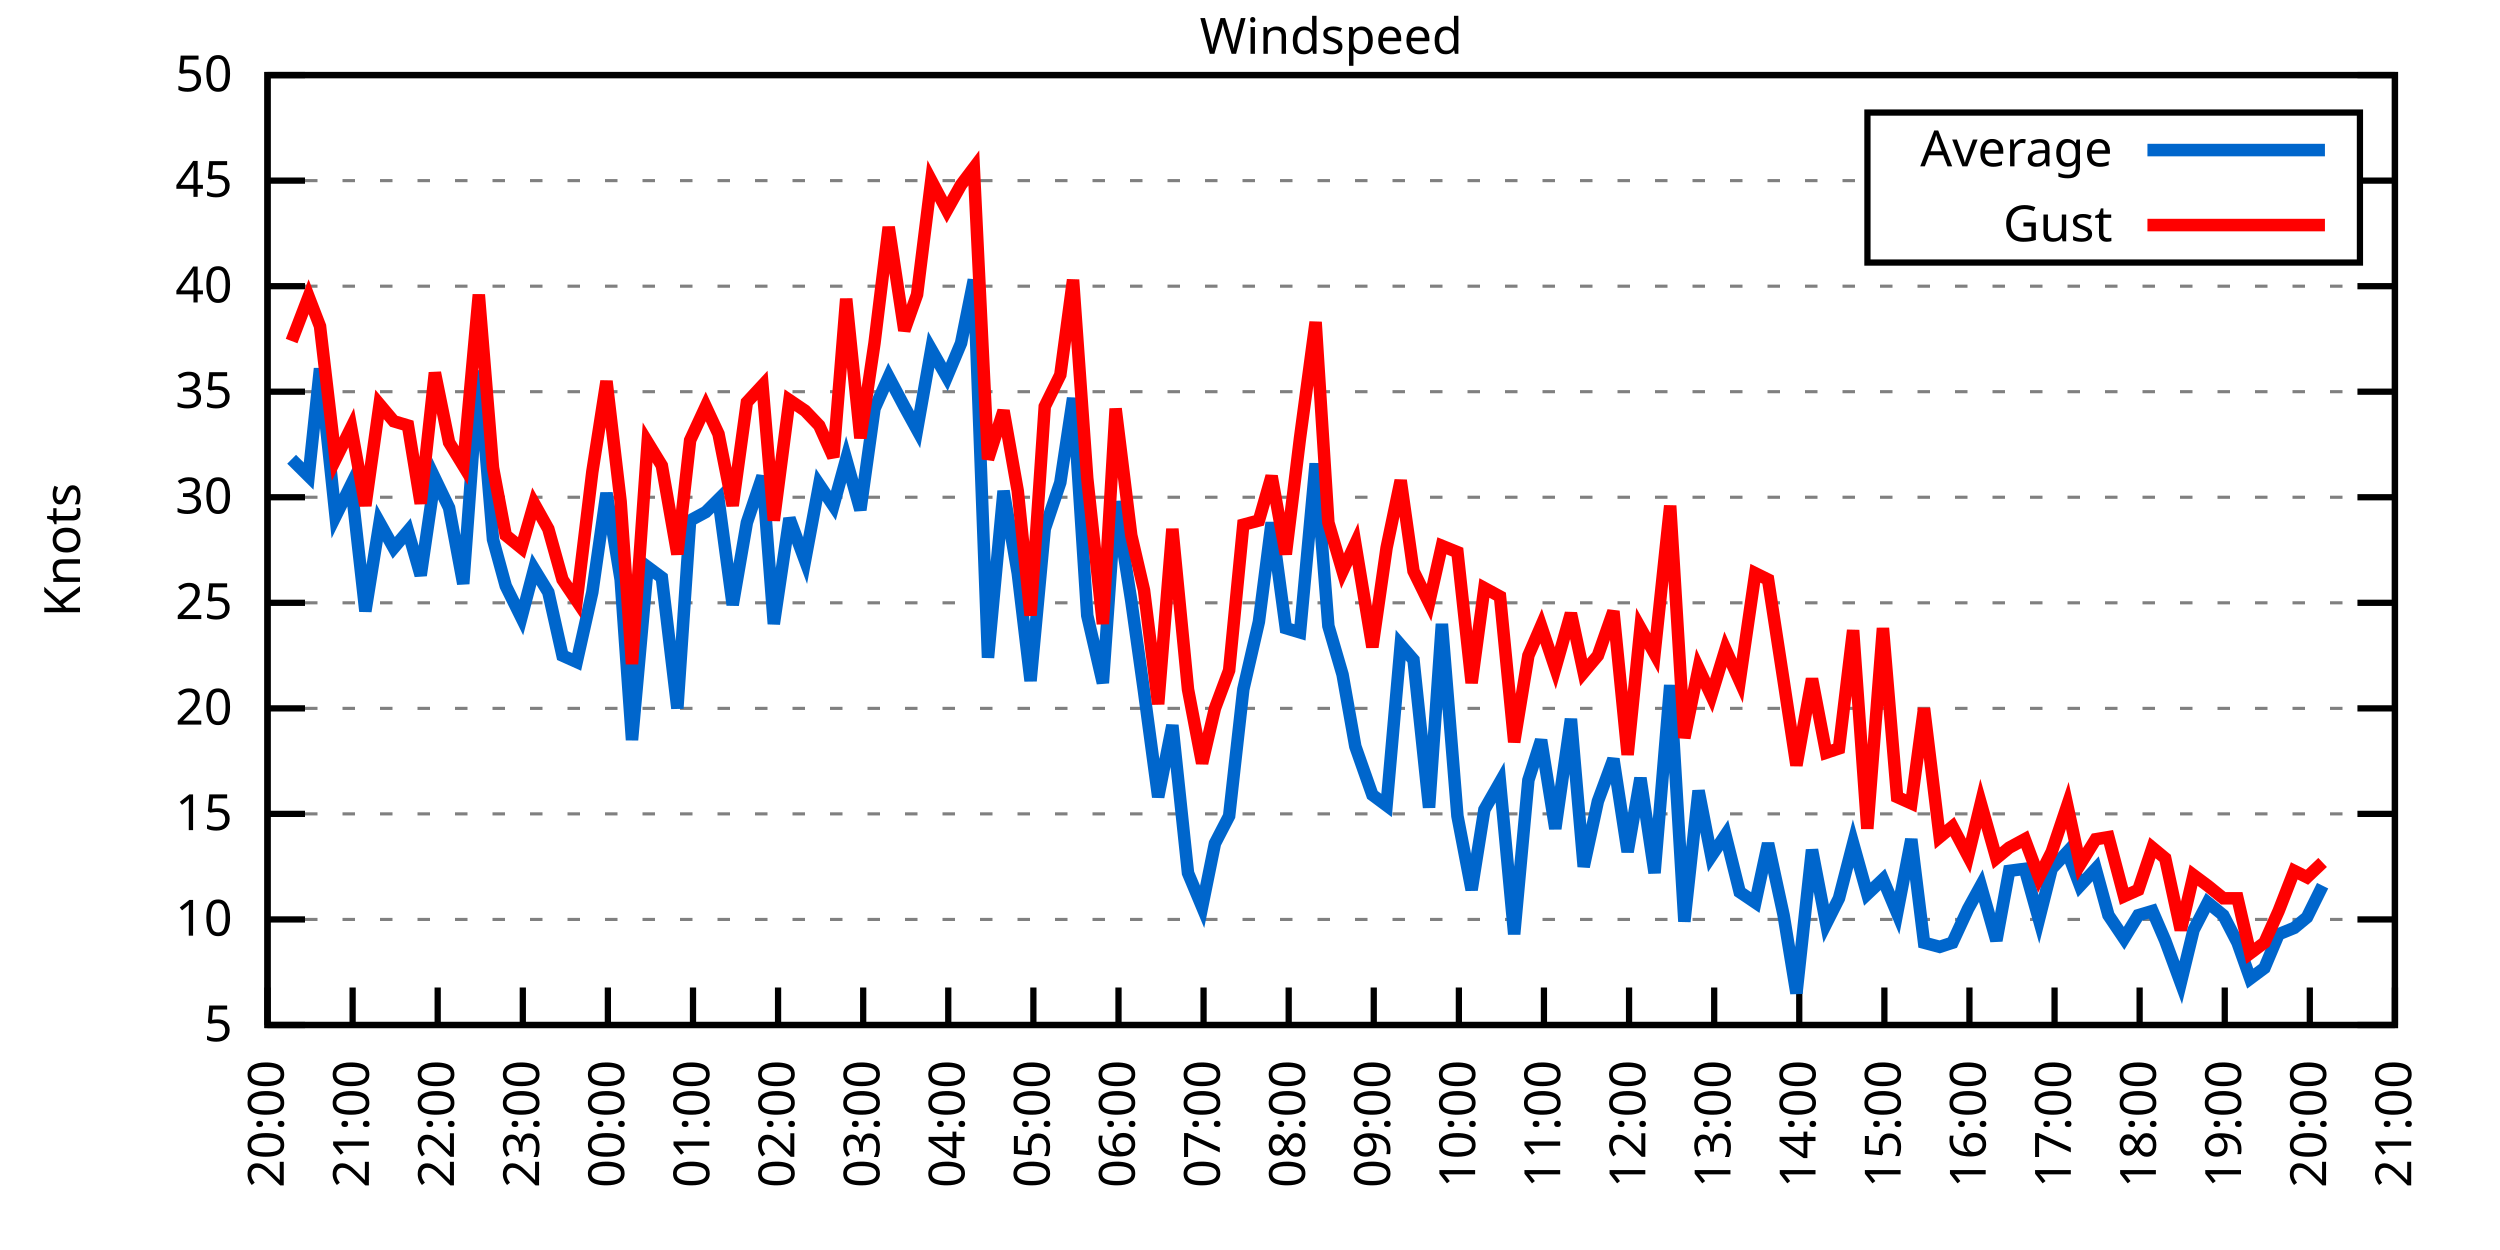
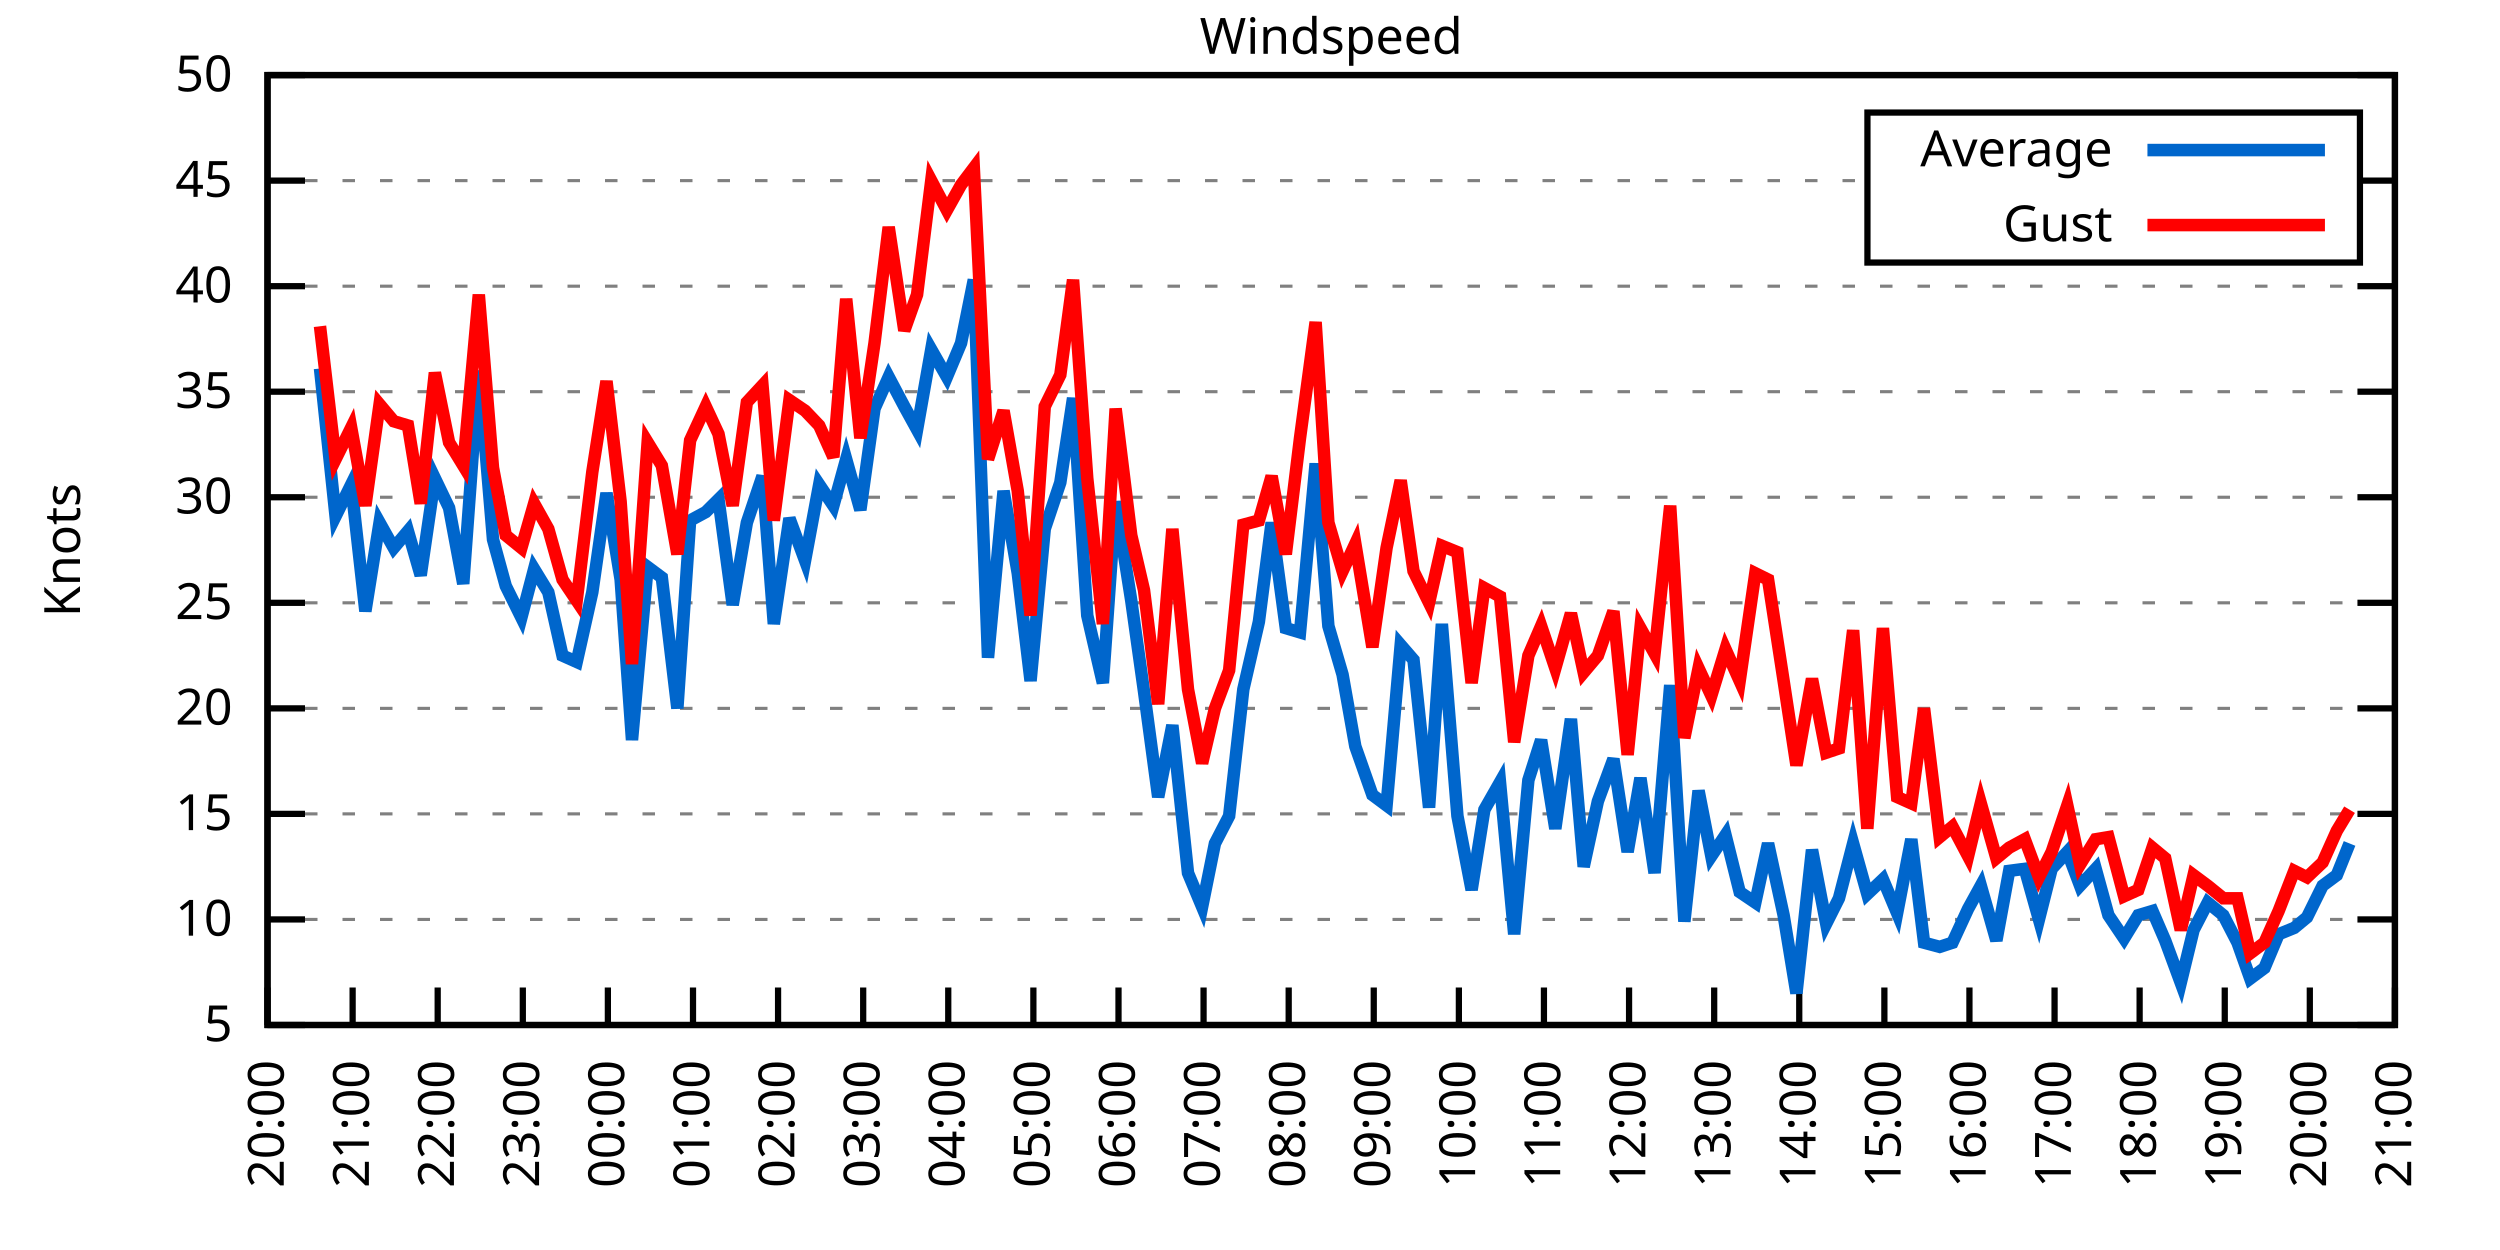
<svg xmlns="http://www.w3.org/2000/svg" xmlns:xlink="http://www.w3.org/1999/xlink" width="400" height="200" viewBox="0 0 400 200">
  <g id="gnuplot_canvas">
    <rect x="0" y="0" width="400" height="200" fill="none" />
    <defs>
      <circle id="gpDot" r="0.5" stroke-width="0.5" stroke="currentColor" />
      <path id="gpPt0" stroke-width="0.333" stroke="currentColor" d="M-1,0 h2 M0,-1 v2" />
      <path id="gpPt1" stroke-width="0.333" stroke="currentColor" d="M-1,-1 L1,1 M1,-1 L-1,1" />
      <path id="gpPt2" stroke-width="0.333" stroke="currentColor" d="M-1,0 L1,0 M0,-1 L0,1 M-1,-1 L1,1 M-1,1 L1,-1" />
      <rect id="gpPt3" stroke-width="0.333" stroke="currentColor" x="-1" y="-1" width="2" height="2" />
      <rect id="gpPt4" stroke-width="0.333" stroke="currentColor" fill="currentColor" x="-1" y="-1" width="2" height="2" />
      <circle id="gpPt5" stroke-width="0.333" stroke="currentColor" cx="0" cy="0" r="1" />
      <use xlink:href="#gpPt5" id="gpPt6" fill="currentColor" stroke="none" />
      <path id="gpPt7" stroke-width="0.333" stroke="currentColor" d="M0,-1.33 L-1.33,0.67 L1.33,0.67 z" />
      <use xlink:href="#gpPt7" id="gpPt8" fill="currentColor" stroke="none" />
      <use xlink:href="#gpPt7" id="gpPt9" stroke="currentColor" transform="rotate(180)" />
      <use xlink:href="#gpPt9" id="gpPt10" fill="currentColor" stroke="none" />
      <use xlink:href="#gpPt3" id="gpPt11" stroke="currentColor" transform="rotate(45)" />
      <use xlink:href="#gpPt11" id="gpPt12" fill="currentColor" stroke="none" />
      <path id="gpPt13" stroke-width="0.333" stroke="currentColor" d="M0,1.330 L1.265,0.411 L0.782,-1.067 L-0.782,-1.076 L-1.265,0.411 z" />
      <use xlink:href="#gpPt13" id="gpPt14" fill="currentColor" stroke="none" />
      <filter id="textbox" filterUnits="objectBoundingBox" x="0" y="0" height="1" width="1">
        <feFlood flood-color="white" flood-opacity="1" result="bgnd" />
        <feComposite in="SourceGraphic" in2="bgnd" operator="atop" />
      </filter>
      <filter id="greybox" filterUnits="objectBoundingBox" x="0" y="0" height="1" width="1">
        <feFlood flood-color="lightgrey" flood-opacity="1" result="grey" />
        <feComposite in="SourceGraphic" in2="grey" operator="atop" />
      </filter>
    </defs>
    <g fill="none" color="white" stroke="currentColor" stroke-width="1.00" stroke-linecap="butt" stroke-linejoin="miter">
</g>
    <g fill="none" color="black" stroke="currentColor" stroke-width="1.00" stroke-linecap="butt" stroke-linejoin="miter">
      <g stroke="none" shape-rendering="crispEdges">
        <polygon fill="rgb(255, 255, 255)" points="42.80,164.00 383.18,164.00 383.18,12.02 42.80,12.02 " />
      </g>
    </g>
    <g fill="none" color="black" stroke="currentColor" stroke-width="1.00" stroke-linecap="butt" stroke-linejoin="miter">
</g>
    <g fill="none" color="black" stroke="black" stroke-width="0.50" stroke-linecap="butt" stroke-linejoin="miter">
</g>
    <g fill="none" color="gray" stroke="currentColor" stroke-width="0.50" stroke-linecap="butt" stroke-linejoin="miter">
      <path stroke="gray" stroke-dasharray="2,4" class="gridline" d="M42.80,164.00 L383.19,164.00  " />
    </g>
    <g fill="none" color="gray" stroke="gray" stroke-width="1.00" stroke-linecap="butt" stroke-linejoin="miter">
</g>
    <g fill="none" color="black" stroke="currentColor" stroke-width="1.00" stroke-linecap="butt" stroke-linejoin="miter">
      <path stroke="black" d="M42.80,164.00 L48.80,164.00 M383.19,164.00 L377.19,164.00  " />
      <g transform="translate(37.20,166.60)" stroke="none" fill="black" font-family="Sans" font-size="8.00" text-anchor="end">
        <text>
          <tspan font-family="Sans"> 5</tspan>
        </text>
      </g>
    </g>
    <g fill="none" color="black" stroke="currentColor" stroke-width="1.00" stroke-linecap="butt" stroke-linejoin="miter">
</g>
    <g fill="none" color="black" stroke="black" stroke-width="0.50" stroke-linecap="butt" stroke-linejoin="miter">
</g>
    <g fill="none" color="gray" stroke="currentColor" stroke-width="0.50" stroke-linecap="butt" stroke-linejoin="miter">
      <path stroke="gray" stroke-dasharray="2,4" class="gridline" d="M42.80,147.11 L383.19,147.11  " />
    </g>
    <g fill="none" color="gray" stroke="gray" stroke-width="1.00" stroke-linecap="butt" stroke-linejoin="miter">
</g>
    <g fill="none" color="black" stroke="currentColor" stroke-width="1.00" stroke-linecap="butt" stroke-linejoin="miter">
      <path stroke="black" d="M42.80,147.11 L48.80,147.11 M383.19,147.11 L377.19,147.11  " />
      <g transform="translate(37.20,149.71)" stroke="none" fill="black" font-family="Sans" font-size="8.00" text-anchor="end">
        <text>
          <tspan font-family="Sans"> 10</tspan>
        </text>
      </g>
    </g>
    <g fill="none" color="black" stroke="currentColor" stroke-width="1.00" stroke-linecap="butt" stroke-linejoin="miter">
</g>
    <g fill="none" color="black" stroke="black" stroke-width="0.50" stroke-linecap="butt" stroke-linejoin="miter">
</g>
    <g fill="none" color="gray" stroke="currentColor" stroke-width="0.50" stroke-linecap="butt" stroke-linejoin="miter">
      <path stroke="gray" stroke-dasharray="2,4" class="gridline" d="M42.80,130.22 L383.19,130.22  " />
    </g>
    <g fill="none" color="gray" stroke="gray" stroke-width="1.00" stroke-linecap="butt" stroke-linejoin="miter">
</g>
    <g fill="none" color="black" stroke="currentColor" stroke-width="1.00" stroke-linecap="butt" stroke-linejoin="miter">
      <path stroke="black" d="M42.80,130.22 L48.80,130.22 M383.19,130.22 L377.19,130.22  " />
      <g transform="translate(37.20,132.82)" stroke="none" fill="black" font-family="Sans" font-size="8.00" text-anchor="end">
        <text>
          <tspan font-family="Sans"> 15</tspan>
        </text>
      </g>
    </g>
    <g fill="none" color="black" stroke="currentColor" stroke-width="1.00" stroke-linecap="butt" stroke-linejoin="miter">
</g>
    <g fill="none" color="black" stroke="black" stroke-width="0.50" stroke-linecap="butt" stroke-linejoin="miter">
</g>
    <g fill="none" color="gray" stroke="currentColor" stroke-width="0.50" stroke-linecap="butt" stroke-linejoin="miter">
      <path stroke="gray" stroke-dasharray="2,4" class="gridline" d="M42.80,113.34 L383.19,113.34  " />
    </g>
    <g fill="none" color="gray" stroke="gray" stroke-width="1.00" stroke-linecap="butt" stroke-linejoin="miter">
</g>
    <g fill="none" color="black" stroke="currentColor" stroke-width="1.00" stroke-linecap="butt" stroke-linejoin="miter">
      <path stroke="black" d="M42.80,113.34 L48.80,113.34 M383.19,113.34 L377.19,113.34  " />
      <g transform="translate(37.20,115.94)" stroke="none" fill="black" font-family="Sans" font-size="8.00" text-anchor="end">
        <text>
          <tspan font-family="Sans"> 20</tspan>
        </text>
      </g>
    </g>
    <g fill="none" color="black" stroke="currentColor" stroke-width="1.00" stroke-linecap="butt" stroke-linejoin="miter">
</g>
    <g fill="none" color="black" stroke="black" stroke-width="0.50" stroke-linecap="butt" stroke-linejoin="miter">
</g>
    <g fill="none" color="gray" stroke="currentColor" stroke-width="0.50" stroke-linecap="butt" stroke-linejoin="miter">
      <path stroke="gray" stroke-dasharray="2,4" class="gridline" d="M42.80,96.45 L383.19,96.45  " />
    </g>
    <g fill="none" color="gray" stroke="gray" stroke-width="1.00" stroke-linecap="butt" stroke-linejoin="miter">
</g>
    <g fill="none" color="black" stroke="currentColor" stroke-width="1.00" stroke-linecap="butt" stroke-linejoin="miter">
      <path stroke="black" d="M42.80,96.45 L48.80,96.45 M383.19,96.45 L377.19,96.45  " />
      <g transform="translate(37.20,99.05)" stroke="none" fill="black" font-family="Sans" font-size="8.00" text-anchor="end">
        <text>
          <tspan font-family="Sans"> 25</tspan>
        </text>
      </g>
    </g>
    <g fill="none" color="black" stroke="currentColor" stroke-width="1.00" stroke-linecap="butt" stroke-linejoin="miter">
</g>
    <g fill="none" color="black" stroke="black" stroke-width="0.50" stroke-linecap="butt" stroke-linejoin="miter">
</g>
    <g fill="none" color="gray" stroke="currentColor" stroke-width="0.50" stroke-linecap="butt" stroke-linejoin="miter">
      <path stroke="gray" stroke-dasharray="2,4" class="gridline" d="M42.80,79.56 L383.19,79.56  " />
    </g>
    <g fill="none" color="gray" stroke="gray" stroke-width="1.00" stroke-linecap="butt" stroke-linejoin="miter">
</g>
    <g fill="none" color="black" stroke="currentColor" stroke-width="1.00" stroke-linecap="butt" stroke-linejoin="miter">
      <path stroke="black" d="M42.80,79.56 L48.80,79.56 M383.19,79.56 L377.19,79.56  " />
      <g transform="translate(37.20,82.16)" stroke="none" fill="black" font-family="Sans" font-size="8.00" text-anchor="end">
        <text>
          <tspan font-family="Sans"> 30</tspan>
        </text>
      </g>
    </g>
    <g fill="none" color="black" stroke="currentColor" stroke-width="1.00" stroke-linecap="butt" stroke-linejoin="miter">
</g>
    <g fill="none" color="black" stroke="black" stroke-width="0.50" stroke-linecap="butt" stroke-linejoin="miter">
</g>
    <g fill="none" color="gray" stroke="currentColor" stroke-width="0.50" stroke-linecap="butt" stroke-linejoin="miter">
      <path stroke="gray" stroke-dasharray="2,4" class="gridline" d="M42.80,62.67 L383.19,62.67  " />
    </g>
    <g fill="none" color="gray" stroke="gray" stroke-width="1.00" stroke-linecap="butt" stroke-linejoin="miter">
</g>
    <g fill="none" color="black" stroke="currentColor" stroke-width="1.00" stroke-linecap="butt" stroke-linejoin="miter">
      <path stroke="black" d="M42.80,62.67 L48.80,62.67 M383.19,62.67 L377.19,62.67  " />
      <g transform="translate(37.20,65.27)" stroke="none" fill="black" font-family="Sans" font-size="8.00" text-anchor="end">
        <text>
          <tspan font-family="Sans"> 35</tspan>
        </text>
      </g>
    </g>
    <g fill="none" color="black" stroke="currentColor" stroke-width="1.00" stroke-linecap="butt" stroke-linejoin="miter">
</g>
    <g fill="none" color="black" stroke="black" stroke-width="0.50" stroke-linecap="butt" stroke-linejoin="miter">
</g>
    <g fill="none" color="gray" stroke="currentColor" stroke-width="0.50" stroke-linecap="butt" stroke-linejoin="miter">
      <path stroke="gray" stroke-dasharray="2,4" class="gridline" d="M42.80,45.79 L383.19,45.79  " />
    </g>
    <g fill="none" color="gray" stroke="gray" stroke-width="1.00" stroke-linecap="butt" stroke-linejoin="miter">
</g>
    <g fill="none" color="black" stroke="currentColor" stroke-width="1.00" stroke-linecap="butt" stroke-linejoin="miter">
      <path stroke="black" d="M42.80,45.79 L48.80,45.79 M383.19,45.79 L377.19,45.79  " />
      <g transform="translate(37.20,48.39)" stroke="none" fill="black" font-family="Sans" font-size="8.00" text-anchor="end">
        <text>
          <tspan font-family="Sans"> 40</tspan>
        </text>
      </g>
    </g>
    <g fill="none" color="black" stroke="currentColor" stroke-width="1.00" stroke-linecap="butt" stroke-linejoin="miter">
</g>
    <g fill="none" color="black" stroke="black" stroke-width="0.50" stroke-linecap="butt" stroke-linejoin="miter">
</g>
    <g fill="none" color="gray" stroke="currentColor" stroke-width="0.50" stroke-linecap="butt" stroke-linejoin="miter">
      <path stroke="gray" stroke-dasharray="2,4" class="gridline" d="M42.80,28.90 L298.79,28.90 M377.59,28.90 L383.19,28.90  " />
    </g>
    <g fill="none" color="gray" stroke="gray" stroke-width="1.00" stroke-linecap="butt" stroke-linejoin="miter">
</g>
    <g fill="none" color="black" stroke="currentColor" stroke-width="1.00" stroke-linecap="butt" stroke-linejoin="miter">
      <path stroke="black" d="M42.80,28.90 L48.80,28.90 M383.19,28.90 L377.19,28.90  " />
      <g transform="translate(37.20,31.50)" stroke="none" fill="black" font-family="Sans" font-size="8.00" text-anchor="end">
        <text>
          <tspan font-family="Sans"> 45</tspan>
        </text>
      </g>
    </g>
    <g fill="none" color="black" stroke="currentColor" stroke-width="1.00" stroke-linecap="butt" stroke-linejoin="miter">
</g>
    <g fill="none" color="black" stroke="black" stroke-width="0.50" stroke-linecap="butt" stroke-linejoin="miter">
</g>
    <g fill="none" color="gray" stroke="currentColor" stroke-width="0.50" stroke-linecap="butt" stroke-linejoin="miter">
      <path stroke="gray" stroke-dasharray="2,4" class="gridline" d="M42.80,12.01 L383.19,12.01  " />
    </g>
    <g fill="none" color="gray" stroke="gray" stroke-width="1.00" stroke-linecap="butt" stroke-linejoin="miter">
</g>
    <g fill="none" color="black" stroke="currentColor" stroke-width="1.00" stroke-linecap="butt" stroke-linejoin="miter">
      <path stroke="black" d="M42.80,12.01 L48.80,12.01 M383.19,12.01 L377.19,12.01  " />
      <g transform="translate(37.20,14.61)" stroke="none" fill="black" font-family="Sans" font-size="8.00" text-anchor="end">
        <text>
          <tspan font-family="Sans"> 50</tspan>
        </text>
      </g>
    </g>
    <g fill="none" color="black" stroke="currentColor" stroke-width="1.00" stroke-linecap="butt" stroke-linejoin="miter">
      <path stroke="black" d="M42.80,164.00 L42.80,158.00  " />
      <g transform="translate(45.40,169.60) rotate(270.00)" stroke="none" fill="black" font-family="Sans" font-size="8.00" text-anchor="end">
        <text>
          <tspan font-family="Sans">20:00</tspan>
        </text>
      </g>
    </g>
    <g fill="none" color="black" stroke="currentColor" stroke-width="1.00" stroke-linecap="butt" stroke-linejoin="miter">
      <path stroke="black" d="M56.42,164.00 L56.42,158.00  " />
      <g transform="translate(59.02,169.60) rotate(270.00)" stroke="none" fill="black" font-family="Sans" font-size="8.00" text-anchor="end">
        <text>
          <tspan font-family="Sans">21:00</tspan>
        </text>
      </g>
    </g>
    <g fill="none" color="black" stroke="currentColor" stroke-width="1.00" stroke-linecap="butt" stroke-linejoin="miter">
      <path stroke="black" d="M70.03,164.00 L70.03,158.00  " />
      <g transform="translate(72.63,169.60) rotate(270.00)" stroke="none" fill="black" font-family="Sans" font-size="8.00" text-anchor="end">
        <text>
          <tspan font-family="Sans">22:00</tspan>
        </text>
      </g>
    </g>
    <g fill="none" color="black" stroke="currentColor" stroke-width="1.00" stroke-linecap="butt" stroke-linejoin="miter">
      <path stroke="black" d="M83.65,164.00 L83.65,158.00  " />
      <g transform="translate(86.25,169.60) rotate(270.00)" stroke="none" fill="black" font-family="Sans" font-size="8.00" text-anchor="end">
        <text>
          <tspan font-family="Sans">23:00</tspan>
        </text>
      </g>
    </g>
    <g fill="none" color="black" stroke="currentColor" stroke-width="1.00" stroke-linecap="butt" stroke-linejoin="miter">
      <path stroke="black" d="M97.26,164.00 L97.26,158.00  " />
      <g transform="translate(99.86,169.60) rotate(270.00)" stroke="none" fill="black" font-family="Sans" font-size="8.00" text-anchor="end">
        <text>
          <tspan font-family="Sans">00:00</tspan>
        </text>
      </g>
    </g>
    <g fill="none" color="black" stroke="currentColor" stroke-width="1.00" stroke-linecap="butt" stroke-linejoin="miter">
      <path stroke="black" d="M110.88,164.00 L110.88,158.00  " />
      <g transform="translate(113.48,169.60) rotate(270.00)" stroke="none" fill="black" font-family="Sans" font-size="8.00" text-anchor="end">
        <text>
          <tspan font-family="Sans">01:00</tspan>
        </text>
      </g>
    </g>
    <g fill="none" color="black" stroke="currentColor" stroke-width="1.00" stroke-linecap="butt" stroke-linejoin="miter">
      <path stroke="black" d="M124.49,164.00 L124.49,158.00  " />
      <g transform="translate(127.09,169.60) rotate(270.00)" stroke="none" fill="black" font-family="Sans" font-size="8.00" text-anchor="end">
        <text>
          <tspan font-family="Sans">02:00</tspan>
        </text>
      </g>
    </g>
    <g fill="none" color="black" stroke="currentColor" stroke-width="1.00" stroke-linecap="butt" stroke-linejoin="miter">
      <path stroke="black" d="M138.11,164.00 L138.11,158.00  " />
      <g transform="translate(140.71,169.60) rotate(270.00)" stroke="none" fill="black" font-family="Sans" font-size="8.00" text-anchor="end">
        <text>
          <tspan font-family="Sans">03:00</tspan>
        </text>
      </g>
    </g>
    <g fill="none" color="black" stroke="currentColor" stroke-width="1.00" stroke-linecap="butt" stroke-linejoin="miter">
      <path stroke="black" d="M151.72,164.00 L151.72,158.00  " />
      <g transform="translate(154.32,169.60) rotate(270.00)" stroke="none" fill="black" font-family="Sans" font-size="8.00" text-anchor="end">
        <text>
          <tspan font-family="Sans">04:00</tspan>
        </text>
      </g>
    </g>
    <g fill="none" color="black" stroke="currentColor" stroke-width="1.00" stroke-linecap="butt" stroke-linejoin="miter">
      <path stroke="black" d="M165.34,164.00 L165.34,158.00  " />
      <g transform="translate(167.94,169.60) rotate(270.00)" stroke="none" fill="black" font-family="Sans" font-size="8.00" text-anchor="end">
        <text>
          <tspan font-family="Sans">05:00</tspan>
        </text>
      </g>
    </g>
    <g fill="none" color="black" stroke="currentColor" stroke-width="1.00" stroke-linecap="butt" stroke-linejoin="miter">
      <path stroke="black" d="M178.96,164.00 L178.96,158.00  " />
      <g transform="translate(181.56,169.60) rotate(270.00)" stroke="none" fill="black" font-family="Sans" font-size="8.00" text-anchor="end">
        <text>
          <tspan font-family="Sans">06:00</tspan>
        </text>
      </g>
    </g>
    <g fill="none" color="black" stroke="currentColor" stroke-width="1.00" stroke-linecap="butt" stroke-linejoin="miter">
      <path stroke="black" d="M192.57,164.00 L192.57,158.00  " />
      <g transform="translate(195.17,169.60) rotate(270.00)" stroke="none" fill="black" font-family="Sans" font-size="8.00" text-anchor="end">
        <text>
          <tspan font-family="Sans">07:00</tspan>
        </text>
      </g>
    </g>
    <g fill="none" color="black" stroke="currentColor" stroke-width="1.00" stroke-linecap="butt" stroke-linejoin="miter">
      <path stroke="black" d="M206.19,164.00 L206.19,158.00  " />
      <g transform="translate(208.79,169.60) rotate(270.00)" stroke="none" fill="black" font-family="Sans" font-size="8.00" text-anchor="end">
        <text>
          <tspan font-family="Sans">08:00</tspan>
        </text>
      </g>
    </g>
    <g fill="none" color="black" stroke="currentColor" stroke-width="1.00" stroke-linecap="butt" stroke-linejoin="miter">
      <path stroke="black" d="M219.80,164.00 L219.80,158.00  " />
      <g transform="translate(222.40,169.60) rotate(270.00)" stroke="none" fill="black" font-family="Sans" font-size="8.00" text-anchor="end">
        <text>
          <tspan font-family="Sans">09:00</tspan>
        </text>
      </g>
    </g>
    <g fill="none" color="black" stroke="currentColor" stroke-width="1.00" stroke-linecap="butt" stroke-linejoin="miter">
      <path stroke="black" d="M233.42,164.00 L233.42,158.00  " />
      <g transform="translate(236.02,169.60) rotate(270.00)" stroke="none" fill="black" font-family="Sans" font-size="8.00" text-anchor="end">
        <text>
          <tspan font-family="Sans">10:00</tspan>
        </text>
      </g>
    </g>
    <g fill="none" color="black" stroke="currentColor" stroke-width="1.00" stroke-linecap="butt" stroke-linejoin="miter">
      <path stroke="black" d="M247.03,164.00 L247.03,158.00  " />
      <g transform="translate(249.63,169.60) rotate(270.00)" stroke="none" fill="black" font-family="Sans" font-size="8.00" text-anchor="end">
        <text>
          <tspan font-family="Sans">11:00</tspan>
        </text>
      </g>
    </g>
    <g fill="none" color="black" stroke="currentColor" stroke-width="1.00" stroke-linecap="butt" stroke-linejoin="miter">
      <path stroke="black" d="M260.65,164.00 L260.65,158.00  " />
      <g transform="translate(263.25,169.60) rotate(270.00)" stroke="none" fill="black" font-family="Sans" font-size="8.00" text-anchor="end">
        <text>
          <tspan font-family="Sans">12:00</tspan>
        </text>
      </g>
    </g>
    <g fill="none" color="black" stroke="currentColor" stroke-width="1.00" stroke-linecap="butt" stroke-linejoin="miter">
      <path stroke="black" d="M274.27,164.00 L274.27,158.00  " />
      <g transform="translate(276.87,169.60) rotate(270.00)" stroke="none" fill="black" font-family="Sans" font-size="8.00" text-anchor="end">
        <text>
          <tspan font-family="Sans">13:00</tspan>
        </text>
      </g>
    </g>
    <g fill="none" color="black" stroke="currentColor" stroke-width="1.00" stroke-linecap="butt" stroke-linejoin="miter">
      <path stroke="black" d="M287.88,164.00 L287.88,158.00  " />
      <g transform="translate(290.48,169.60) rotate(270.00)" stroke="none" fill="black" font-family="Sans" font-size="8.00" text-anchor="end">
        <text>
          <tspan font-family="Sans">14:00</tspan>
        </text>
      </g>
    </g>
    <g fill="none" color="black" stroke="currentColor" stroke-width="1.00" stroke-linecap="butt" stroke-linejoin="miter">
      <path stroke="black" d="M301.50,164.00 L301.50,158.00  " />
      <g transform="translate(304.10,169.60) rotate(270.00)" stroke="none" fill="black" font-family="Sans" font-size="8.00" text-anchor="end">
        <text>
          <tspan font-family="Sans">15:00</tspan>
        </text>
      </g>
    </g>
    <g fill="none" color="black" stroke="currentColor" stroke-width="1.00" stroke-linecap="butt" stroke-linejoin="miter">
      <path stroke="black" d="M315.11,164.00 L315.11,158.00  " />
      <g transform="translate(317.71,169.60) rotate(270.00)" stroke="none" fill="black" font-family="Sans" font-size="8.00" text-anchor="end">
        <text>
          <tspan font-family="Sans">16:00</tspan>
        </text>
      </g>
    </g>
    <g fill="none" color="black" stroke="currentColor" stroke-width="1.00" stroke-linecap="butt" stroke-linejoin="miter">
      <path stroke="black" d="M328.73,164.00 L328.73,158.00  " />
      <g transform="translate(331.33,169.60) rotate(270.00)" stroke="none" fill="black" font-family="Sans" font-size="8.00" text-anchor="end">
        <text>
          <tspan font-family="Sans">17:00</tspan>
        </text>
      </g>
    </g>
    <g fill="none" color="black" stroke="currentColor" stroke-width="1.00" stroke-linecap="butt" stroke-linejoin="miter">
      <path stroke="black" d="M342.34,164.00 L342.34,158.00  " />
      <g transform="translate(344.94,169.60) rotate(270.00)" stroke="none" fill="black" font-family="Sans" font-size="8.00" text-anchor="end">
        <text>
          <tspan font-family="Sans">18:00</tspan>
        </text>
      </g>
    </g>
    <g fill="none" color="black" stroke="currentColor" stroke-width="1.00" stroke-linecap="butt" stroke-linejoin="miter">
      <path stroke="black" d="M355.96,164.00 L355.96,158.00  " />
      <g transform="translate(358.56,169.60) rotate(270.00)" stroke="none" fill="black" font-family="Sans" font-size="8.00" text-anchor="end">
        <text>
          <tspan font-family="Sans">19:00</tspan>
        </text>
      </g>
    </g>
    <g fill="none" color="black" stroke="currentColor" stroke-width="1.00" stroke-linecap="butt" stroke-linejoin="miter">
      <path stroke="black" d="M369.57,164.00 L369.57,158.00  " />
      <g transform="translate(372.17,169.60) rotate(270.00)" stroke="none" fill="black" font-family="Sans" font-size="8.00" text-anchor="end">
        <text>
          <tspan font-family="Sans">20:00</tspan>
        </text>
      </g>
    </g>
    <g fill="none" color="black" stroke="currentColor" stroke-width="1.00" stroke-linecap="butt" stroke-linejoin="miter">
      <path stroke="black" d="M383.19,164.00 L383.19,158.00  " />
      <g transform="translate(385.79,169.60) rotate(270.00)" stroke="none" fill="black" font-family="Sans" font-size="8.00" text-anchor="end">
        <text>
          <tspan font-family="Sans">21:00</tspan>
        </text>
      </g>
    </g>
    <g fill="none" color="black" stroke="currentColor" stroke-width="1.00" stroke-linecap="butt" stroke-linejoin="miter">
</g>
    <g fill="none" color="black" stroke="currentColor" stroke-width="1.00" stroke-linecap="butt" stroke-linejoin="miter">
      <path stroke="black" d="M42.80,12.01 L42.80,164.00 L383.19,164.00 L383.19,12.01 L42.80,12.01 Z  " />
    </g>
    <g fill="none" color="black" stroke="currentColor" stroke-width="1.00" stroke-linecap="butt" stroke-linejoin="miter">
</g>
    <g fill="none" color="black" stroke="currentColor" stroke-width="1.00" stroke-linecap="butt" stroke-linejoin="miter">
      <path stroke="black" d="M298.79,42.01 L298.79,18.01 L377.59,18.01 L377.59,42.01 L298.79,42.01 Z  " />
    </g>
    <g id="Windspeed_plot_1">
      <g fill="none" color="white" stroke="black" stroke-width="2.00" stroke-linecap="butt" stroke-linejoin="miter">
</g>
      <g fill="none" color="black" stroke="currentColor" stroke-width="2.00" stroke-linecap="butt" stroke-linejoin="miter">
        <g transform="translate(337.99,26.61)" stroke="none" fill="black" font-family="Sans" font-size="8.00" text-anchor="end">
          <text>
            <tspan font-family="Sans">Average</tspan>
          </text>
        </g>
      </g>
      <g fill="none" color="black" stroke="currentColor" stroke-width="2.00" stroke-linecap="butt" stroke-linejoin="miter">
-         <path stroke="rgb(  0, 102, 204)" d="M343.59,24.01 L371.99,24.01 M46.66,73.48 L49.38,76.18 L51.20,58.96 L53.69,82.60 L56.19,77.53 L58.46,97.80   L60.73,83.61 L63.00,87.67 L65.27,84.97 L67.31,92.06 L69.58,76.52 L71.85,81.25 L74.12,93.41 L76.61,59.30   L78.88,86.32 L80.92,93.75 L83.42,98.81 L85.46,91.04 L87.73,94.76 L90.00,104.89 L92.27,105.91 L94.77,94.76   L97.04,78.89 L99.30,92.73 L101.12,118.40 L103.62,90.71 L105.89,92.40 L108.38,113.34 L110.42,83.28 L112.92,81.93   L114.96,79.90 L117.23,96.79 L119.50,83.61 L122.00,76.18 L123.81,99.83 L126.31,82.94 L128.81,89.69 L131.07,77.53   L133.34,80.91 L135.39,73.48 L137.66,81.59 L139.92,65.38 L142.19,60.31 L144.69,65.04 L146.73,68.75 L149.00,55.92   L151.50,60.31 L153.77,54.90 L155.81,44.77 L158.08,105.23 L160.57,78.55 L162.84,91.72 L164.89,108.95 L167.16,84.63   L169.65,77.20 L171.69,63.69 L173.96,98.48 L176.46,109.28 L178.50,80.24 L181.00,96.11 L183.04,110.63 L185.31,127.52   L187.58,116.04 L190.08,139.68 L192.34,145.09 L194.39,134.95 L196.66,130.56 L198.93,110.30 L201.42,99.49 L203.46,83.61   L205.73,100.50 L208.00,101.18 L210.50,74.16 L212.54,100.16 L214.81,107.93 L216.85,119.42 L219.58,127.18 L221.85,128.87   L224.11,103.20 L226.16,105.57 L228.65,129.21 L230.70,99.83 L233.19,130.56 L235.46,142.38 L237.50,129.55 L240.00,125.16   L242.27,149.48 L244.54,124.82 L246.58,118.40 L248.85,132.59 L251.35,115.03 L253.39,138.67 L255.66,128.20 L258.15,121.44   L260.42,136.30 L262.47,124.48 L264.73,139.68 L267.23,109.62 L269.50,147.45 L271.77,126.51 L273.81,136.98 L276.08,133.60   L278.35,142.72 L280.85,144.41 L282.89,134.95 L285.38,146.44 L287.43,158.93 L289.92,135.97 L292.19,147.79 L294.23,143.73   L296.50,134.95 L298.77,143.06 L301.27,140.69 L303.54,146.10 L305.81,134.28 L307.85,150.83 L310.35,151.50 L312.39,150.83   L314.89,145.42 L316.93,141.71 L319.42,150.49 L321.47,139.34 L323.96,139.01 L326.23,147.11 L328.27,139.01 L330.77,136.30   L332.81,141.71 L335.31,139.01 L337.35,146.44 L339.85,150.15 L342.12,146.44 L344.39,145.76 L346.43,150.49 L348.92,157.24   L350.97,148.80 L353.24,144.41 L355.73,146.44 L358.00,150.83 L360.04,156.57 L362.31,154.88 L364.58,149.48 L367.08,148.46   L369.12,146.77 L371.62,141.71  " />
+         <path stroke="rgb(  0, 102, 204)" d="M343.59,24.01 L371.99,24.01 M51.20,58.96 L53.69,82.60 L56.19,77.53 L58.46,97.80 L60.73,83.61 L63.00,87.67   L65.27,84.97 L67.31,92.06 L69.58,76.52 L71.85,81.25 L74.12,93.41 L76.61,59.30 L78.88,86.32 L80.92,93.75   L83.42,98.81 L85.46,91.04 L87.73,94.76 L90.00,104.89 L92.27,105.91 L94.77,94.76 L97.04,78.89 L99.30,92.73   L101.12,118.40 L103.62,90.71 L105.89,92.40 L108.38,113.34 L110.42,83.28 L112.92,81.93 L114.96,79.90 L117.23,96.79   L119.50,83.61 L122.00,76.18 L123.81,99.83 L126.31,82.94 L128.81,89.69 L131.07,77.53 L133.34,80.91 L135.39,73.48   L137.66,81.59 L139.92,65.38 L142.19,60.31 L144.69,65.04 L146.73,68.75 L149.00,55.92 L151.50,60.31 L153.77,54.90   L155.81,44.77 L158.08,105.23 L160.57,78.55 L162.84,91.72 L164.89,108.95 L167.16,84.63 L169.65,77.20 L171.69,63.69   L173.96,98.48 L176.46,109.28 L178.50,80.24 L181.00,96.11 L183.04,110.63 L185.31,127.52 L187.58,116.04 L190.08,139.68   L192.34,145.09 L194.39,134.95 L196.66,130.56 L198.93,110.30 L201.42,99.49 L203.46,83.61 L205.73,100.50 L208.00,101.18   L210.50,74.16 L212.54,100.16 L214.81,107.93 L216.85,119.42 L219.58,127.18 L221.85,128.87 L224.11,103.20 L226.16,105.57   L228.65,129.21 L230.70,99.83 L233.19,130.56 L235.46,142.38 L237.50,129.55 L240.00,125.16 L242.27,149.48 L244.54,124.82   L246.58,118.40 L248.85,132.59 L251.35,115.03 L253.39,138.67 L255.66,128.20 L258.15,121.44 L260.42,136.30 L262.47,124.48   L264.73,139.68 L267.23,109.62 L269.50,147.45 L271.77,126.51 L273.81,136.98 L276.08,133.60 L278.35,142.72 L280.85,144.41   L282.89,134.95 L285.38,146.44 L287.43,158.93 L289.92,135.97 L292.19,147.79 L294.23,143.73 L296.50,134.95 L298.77,143.06   L301.27,140.69 L303.54,146.10 L305.81,134.28 L307.85,150.83 L310.35,151.50 L312.39,150.83 L314.89,145.42 L316.93,141.71   L319.42,150.49 L321.47,139.34 L323.96,139.01 L326.23,147.11 L328.27,139.01 L330.77,136.30 L332.81,141.71 L335.31,139.01   L337.35,146.44 L339.85,150.15 L342.12,146.44 L344.39,145.76 L346.43,150.49 L348.92,157.24 L350.97,148.80 L353.24,144.41   L355.73,146.44 L358.00,150.83 L360.04,156.57 L362.31,154.88 L364.58,149.48 L367.08,148.46 L369.12,146.77 L371.62,141.71   L373.89,140.02 L375.93,134.95  " />
      </g>
    </g>
    <g id="Windspeed_plot_2">
      <g fill="none" color="black" stroke="currentColor" stroke-width="2.00" stroke-linecap="butt" stroke-linejoin="miter">
        <g transform="translate(337.99,38.61)" stroke="none" fill="black" font-family="Sans" font-size="8.00" text-anchor="end">
          <text>
            <tspan font-family="Sans">Gust</tspan>
          </text>
        </g>
      </g>
      <g fill="none" color="black" stroke="currentColor" stroke-width="2.00" stroke-linecap="butt" stroke-linejoin="miter">
-         <path stroke="rgb(255,   0,   0)" d="M343.59,36.01 L371.99,36.01 M46.66,54.57 L49.38,47.47 L51.20,52.20 L53.69,73.48 L56.19,68.42 L58.46,80.91   L60.73,64.70 L63.00,67.40 L65.27,68.08 L67.31,80.57 L69.58,59.63 L71.85,70.78 L74.12,74.49 L76.61,47.14   L78.88,74.83 L80.92,85.64 L83.42,87.67 L85.46,80.57 L87.73,84.63 L90.00,92.73 L92.27,96.11 L94.77,75.51   L97.04,60.98 L99.30,80.24 L101.12,106.24 L103.62,70.78 L105.89,74.49 L108.38,88.68 L110.42,70.44 L112.92,65.04   L114.96,69.43 L117.23,80.91 L119.50,64.36 L122.00,61.66 L123.81,83.28 L126.31,64.02 L128.81,65.71 L131.07,68.08   L133.34,73.14 L135.39,47.81 L137.66,70.10 L139.92,54.90 L142.19,36.33 L144.69,52.88 L146.73,47.14 L149.00,28.90   L151.50,33.63 L153.77,29.57 L155.81,26.87 L158.08,73.48 L160.57,65.71 L162.84,78.55 L164.89,98.48 L167.16,65.04   L169.65,59.97 L171.69,44.77 L173.96,76.52 L176.46,99.83 L178.50,65.38 L181.00,85.64 L183.04,94.42 L185.31,112.66   L187.58,84.63 L190.08,110.30 L192.34,122.12 L194.39,113.34 L196.66,107.26 L198.93,83.95 L201.42,83.28 L203.46,76.18   L205.73,88.68 L208.00,70.10 L210.50,51.53 L212.54,83.61 L214.81,91.38 L216.85,86.99 L219.58,103.54 L221.85,87.67   L224.11,76.86 L226.16,91.38 L228.65,96.45 L230.70,87.33 L233.19,88.34 L235.46,109.28 L237.50,94.08 L240.00,95.44   L242.27,118.74 L244.54,104.89 L246.58,100.16 L248.85,106.92 L251.35,98.14 L253.39,107.59 L255.66,104.89 L258.15,97.80   L260.42,120.77 L262.47,100.50 L264.73,104.56 L267.23,80.91 L269.50,118.07 L271.77,106.92 L273.81,111.31 L276.08,103.88   L278.35,108.95 L280.85,91.72 L282.89,92.73 L285.38,108.95 L287.43,122.46 L289.92,108.61 L292.19,120.43 L294.23,119.75   L296.50,100.84 L298.77,132.59 L301.27,100.50 L303.54,127.52 L305.81,128.54 L307.85,113.34 L310.35,133.94 L312.39,132.25   L314.89,136.98 L316.93,128.54 L319.42,137.32 L321.47,135.63 L323.96,134.28 L326.23,140.36 L328.27,136.30 L330.77,128.87   L332.81,138.33 L335.31,134.28 L337.35,133.94 L339.85,143.40 L342.12,142.38 L344.39,135.63 L346.43,137.32 L348.92,148.80   L350.97,140.02 L353.24,141.71 L355.73,143.73 L358.00,143.73 L360.04,152.52 L362.31,150.83 L364.58,145.76 L367.08,139.34   L369.12,140.36 L371.62,137.99  " />
+         <path stroke="rgb(255,   0,   0)" d="M343.59,36.01 L371.99,36.01 M51.20,52.20 L53.69,73.48 L56.19,68.42 L58.46,80.91 L60.73,64.70 L63.00,67.40   L65.27,68.08 L67.31,80.57 L69.58,59.63 L71.85,70.78 L74.12,74.49 L76.61,47.14 L78.88,74.83 L80.92,85.64   L83.42,87.67 L85.46,80.57 L87.73,84.63 L90.00,92.73 L92.27,96.11 L94.77,75.51 L97.04,60.98 L99.30,80.24   L101.12,106.24 L103.62,70.78 L105.89,74.49 L108.38,88.68 L110.42,70.44 L112.92,65.04 L114.96,69.43 L117.23,80.91   L119.50,64.36 L122.00,61.66 L123.81,83.28 L126.31,64.02 L128.81,65.71 L131.07,68.08 L133.34,73.14 L135.39,47.81   L137.66,70.10 L139.92,54.90 L142.19,36.33 L144.69,52.88 L146.73,47.14 L149.00,28.90 L151.50,33.63 L153.77,29.57   L155.81,26.87 L158.08,73.48 L160.57,65.71 L162.84,78.55 L164.89,98.48 L167.16,65.04 L169.65,59.97 L171.69,44.77   L173.96,76.52 L176.46,99.83 L178.50,65.38 L181.00,85.64 L183.04,94.42 L185.31,112.66 L187.58,84.63 L190.08,110.30   L192.34,122.12 L194.39,113.34 L196.66,107.26 L198.93,83.95 L201.42,83.28 L203.46,76.18 L205.73,88.68 L208.00,70.10   L210.50,51.53 L212.54,83.61 L214.81,91.38 L216.85,86.99 L219.58,103.54 L221.85,87.67 L224.11,76.86 L226.16,91.38   L228.65,96.45 L230.70,87.33 L233.19,88.34 L235.46,109.28 L237.50,94.08 L240.00,95.44 L242.27,118.74 L244.54,104.89   L246.58,100.16 L248.85,106.92 L251.35,98.14 L253.39,107.59 L255.66,104.89 L258.15,97.80 L260.42,120.77 L262.47,100.50   L264.73,104.56 L267.23,80.91 L269.50,118.07 L271.77,106.92 L273.81,111.31 L276.08,103.88 L278.35,108.95 L280.85,91.72   L282.89,92.73 L285.38,108.95 L287.43,122.46 L289.92,108.61 L292.19,120.43 L294.23,119.75 L296.50,100.84 L298.77,132.59   L301.27,100.50 L303.54,127.52 L305.81,128.54 L307.85,113.34 L310.35,133.94 L312.39,132.25 L314.89,136.98 L316.93,128.54   L319.42,137.32 L321.47,135.63 L323.96,134.28 L326.23,140.36 L328.27,136.30 L330.77,128.87 L332.81,138.33 L335.31,134.28   L337.35,133.94 L339.85,143.40 L342.12,142.38 L344.39,135.63 L346.43,137.32 L348.92,148.80 L350.97,140.02 L353.24,141.71   L355.73,143.73 L358.00,143.73 L360.04,152.52 L362.31,150.83 L364.58,145.76 L367.08,139.34 L369.12,140.36 L371.62,137.99   L373.89,132.93 L375.93,129.55  " />
      </g>
    </g>
    <g fill="none" color="black" stroke="currentColor" stroke-width="2.00" stroke-linecap="butt" stroke-linejoin="miter">
</g>
    <g fill="none" color="black" stroke="black" stroke-width="1.00" stroke-linecap="butt" stroke-linejoin="miter">
</g>
    <g fill="none" color="black" stroke="currentColor" stroke-width="1.00" stroke-linecap="butt" stroke-linejoin="miter">
      <path stroke="black" d="M42.80,12.01 L42.80,164.00 L383.19,164.00 L383.19,12.01 L42.80,12.01 Z  " />
      <g transform="translate(12.80,88.01) rotate(270.00)" stroke="none" fill="black" font-family="Sans" font-size="8.00" text-anchor="middle">
        <text>
          <tspan font-family="Sans">Knots</tspan>
        </text>
      </g>
    </g>
    <g fill="none" color="black" stroke="currentColor" stroke-width="1.00" stroke-linecap="butt" stroke-linejoin="miter">
</g>
    <g fill="none" color="black" stroke="currentColor" stroke-width="1.00" stroke-linecap="butt" stroke-linejoin="miter">
      <g transform="translate(212.99,8.61)" stroke="none" fill="black" font-family="Sans" font-size="8.00" text-anchor="middle">
        <text>
          <tspan font-family="Sans">Windspeed</tspan>
        </text>
      </g>
    </g>
    <g fill="none" color="black" stroke="currentColor" stroke-width="1.00" stroke-linecap="butt" stroke-linejoin="miter">
</g>
  </g>
</svg>
